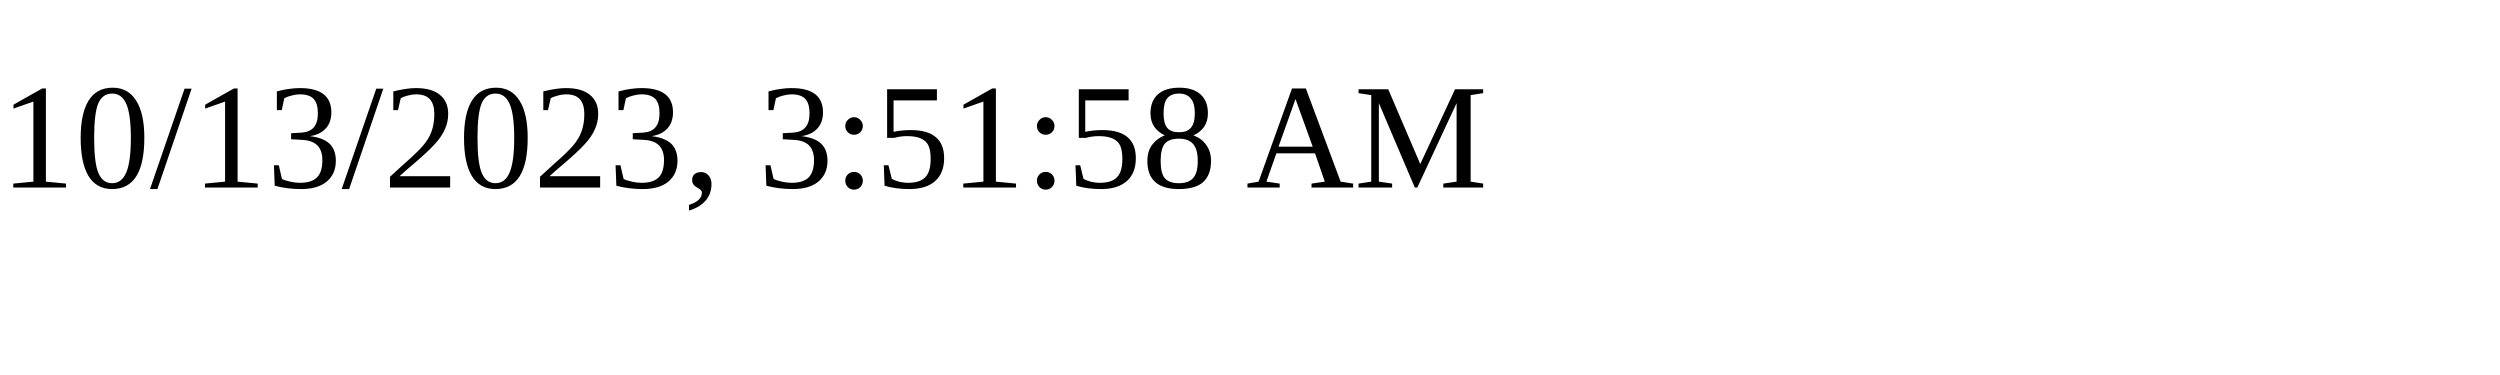
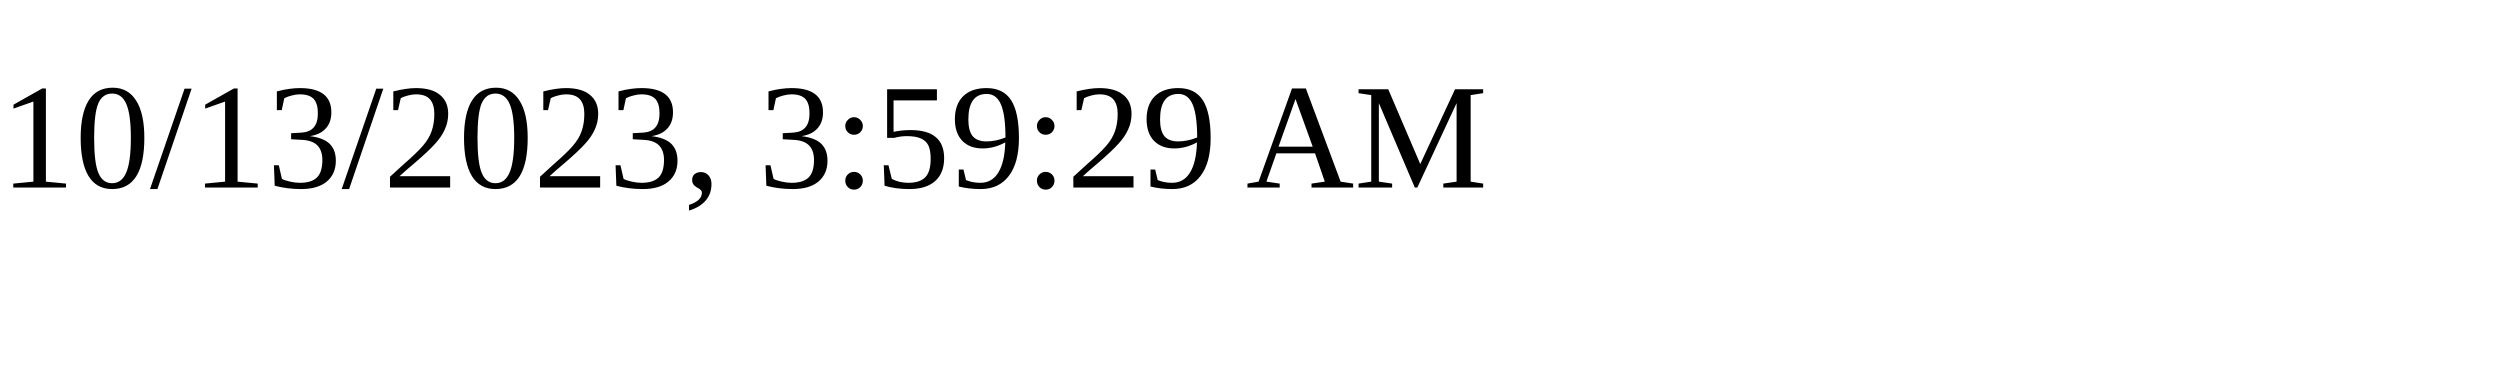
<svg xmlns="http://www.w3.org/2000/svg" height="30" width="200">
-   <text x="0" y="15">10/13/2023, 3:51:58 AM</text>
+   <text x="0" y="15">10/13/2023, 3:59:29 AM</text>
</svg>
